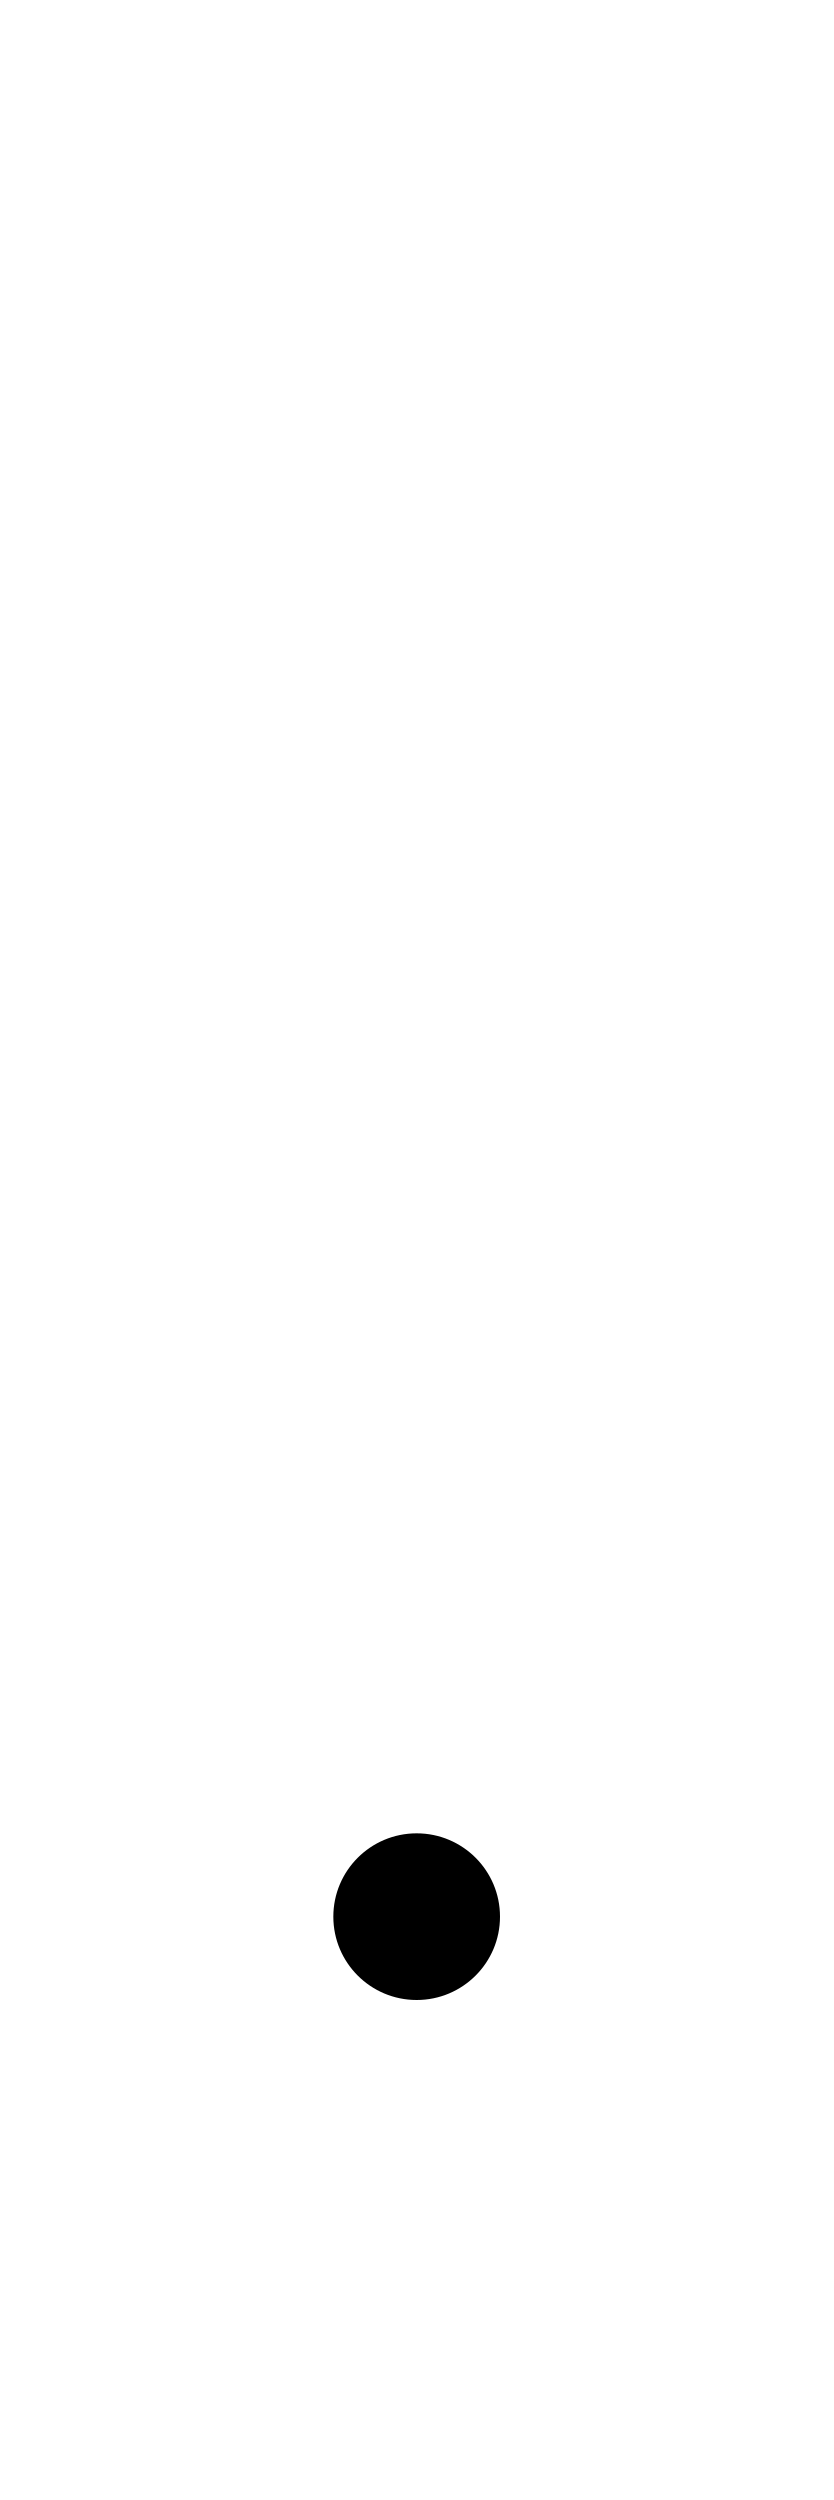
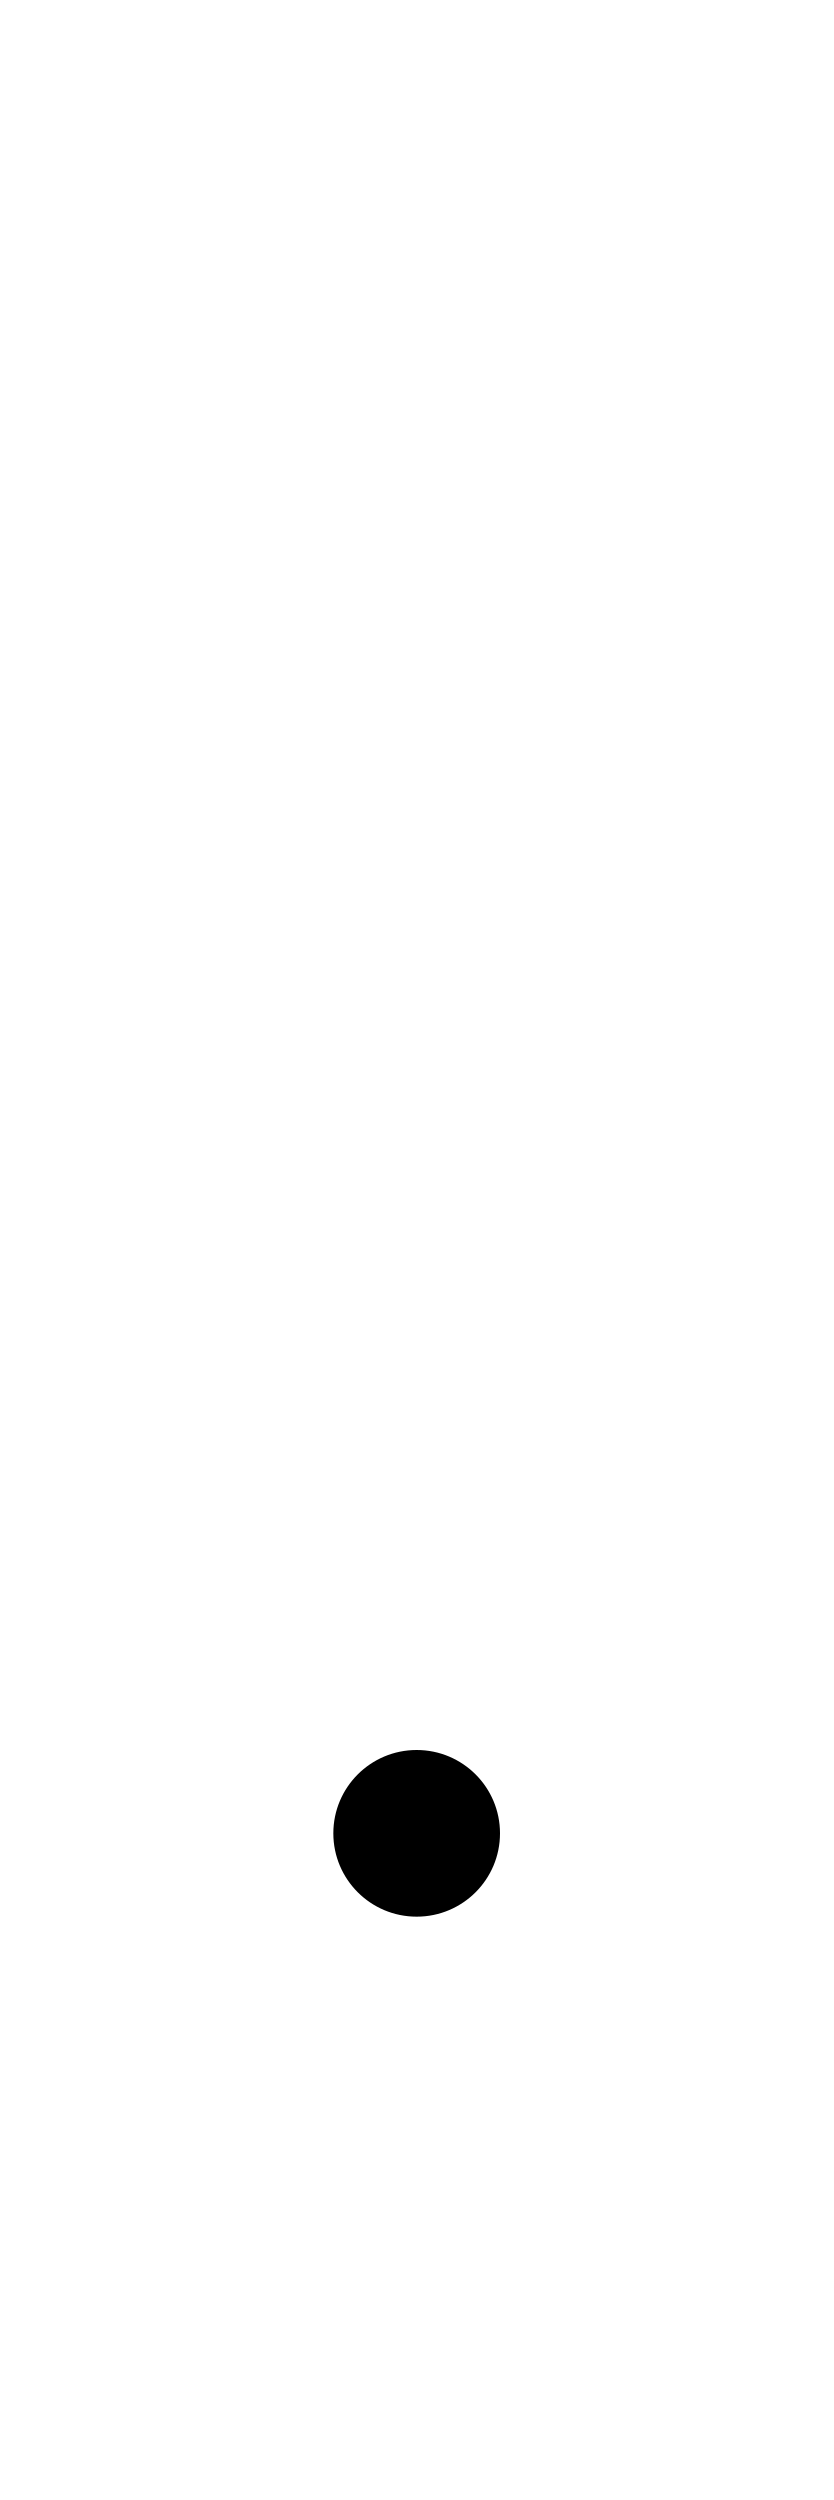
- <svg xmlns="http://www.w3.org/2000/svg" version="1.1" viewBox="0 -20 50 150">
-   <path fill="#000" d="m 30 95 a 5 5 0 0 1 -5 5 5 5 0 0 1 -5 -5 5 5 0 0 1 5 -5 5 5 0 0 1 5 5 z" />
+ <svg xmlns="http://www.w3.org/2000/svg" version="1.1" viewBox="0 0 50 150">
+   <ellipse rx="5" ry="5" cx="25" cy="110" />
</svg>
